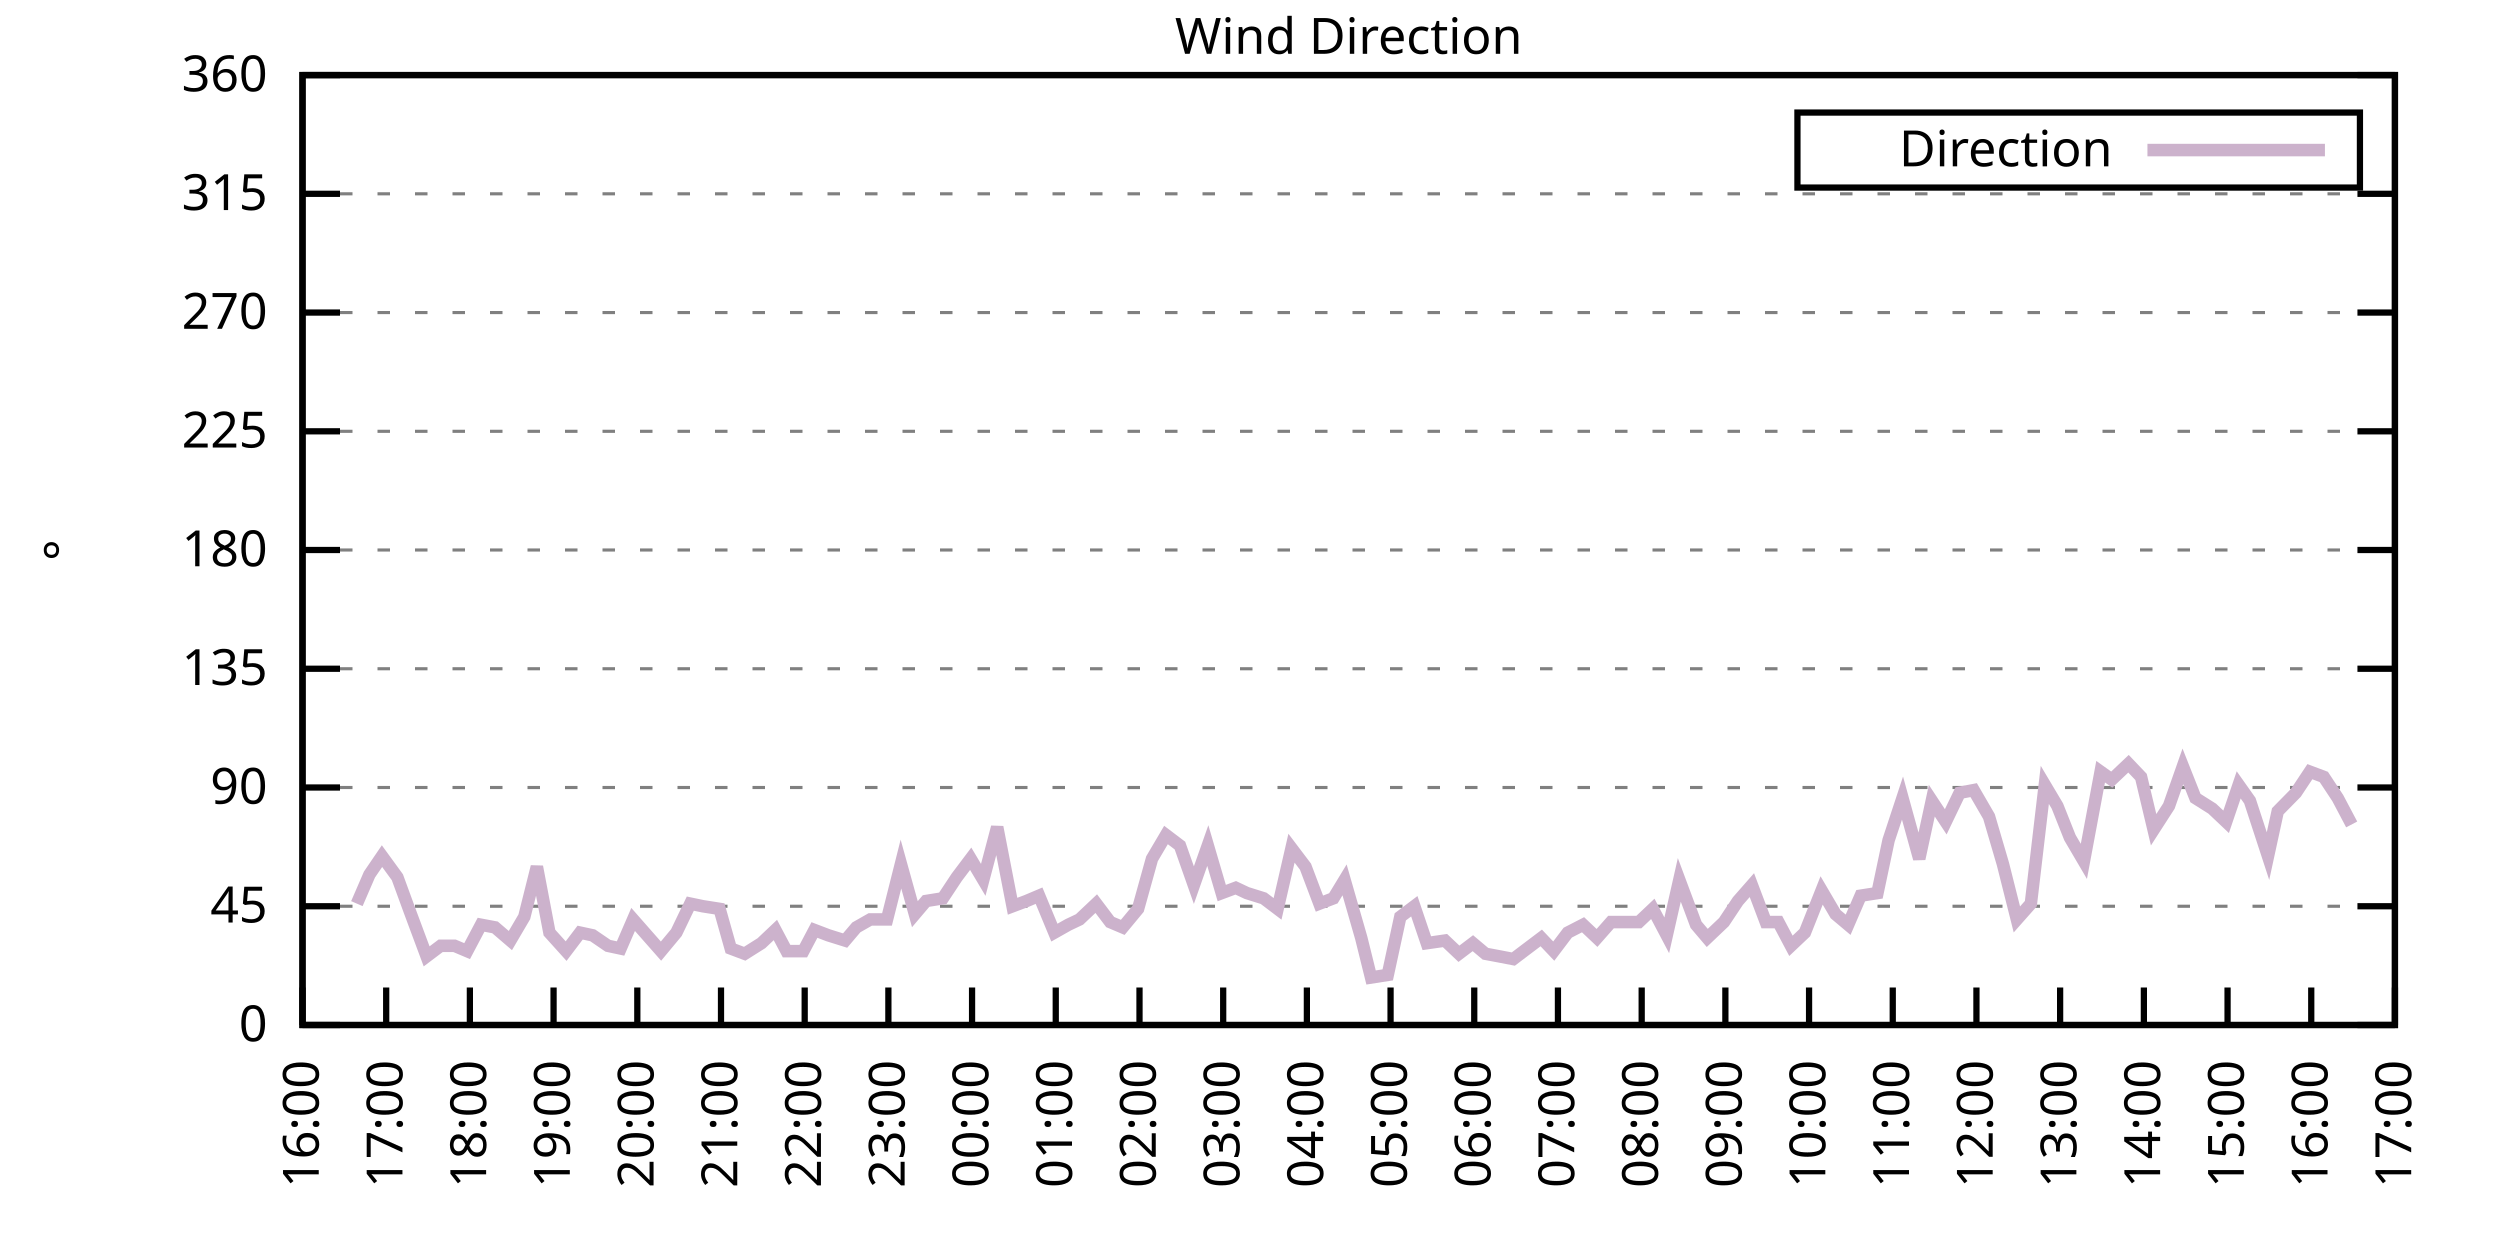
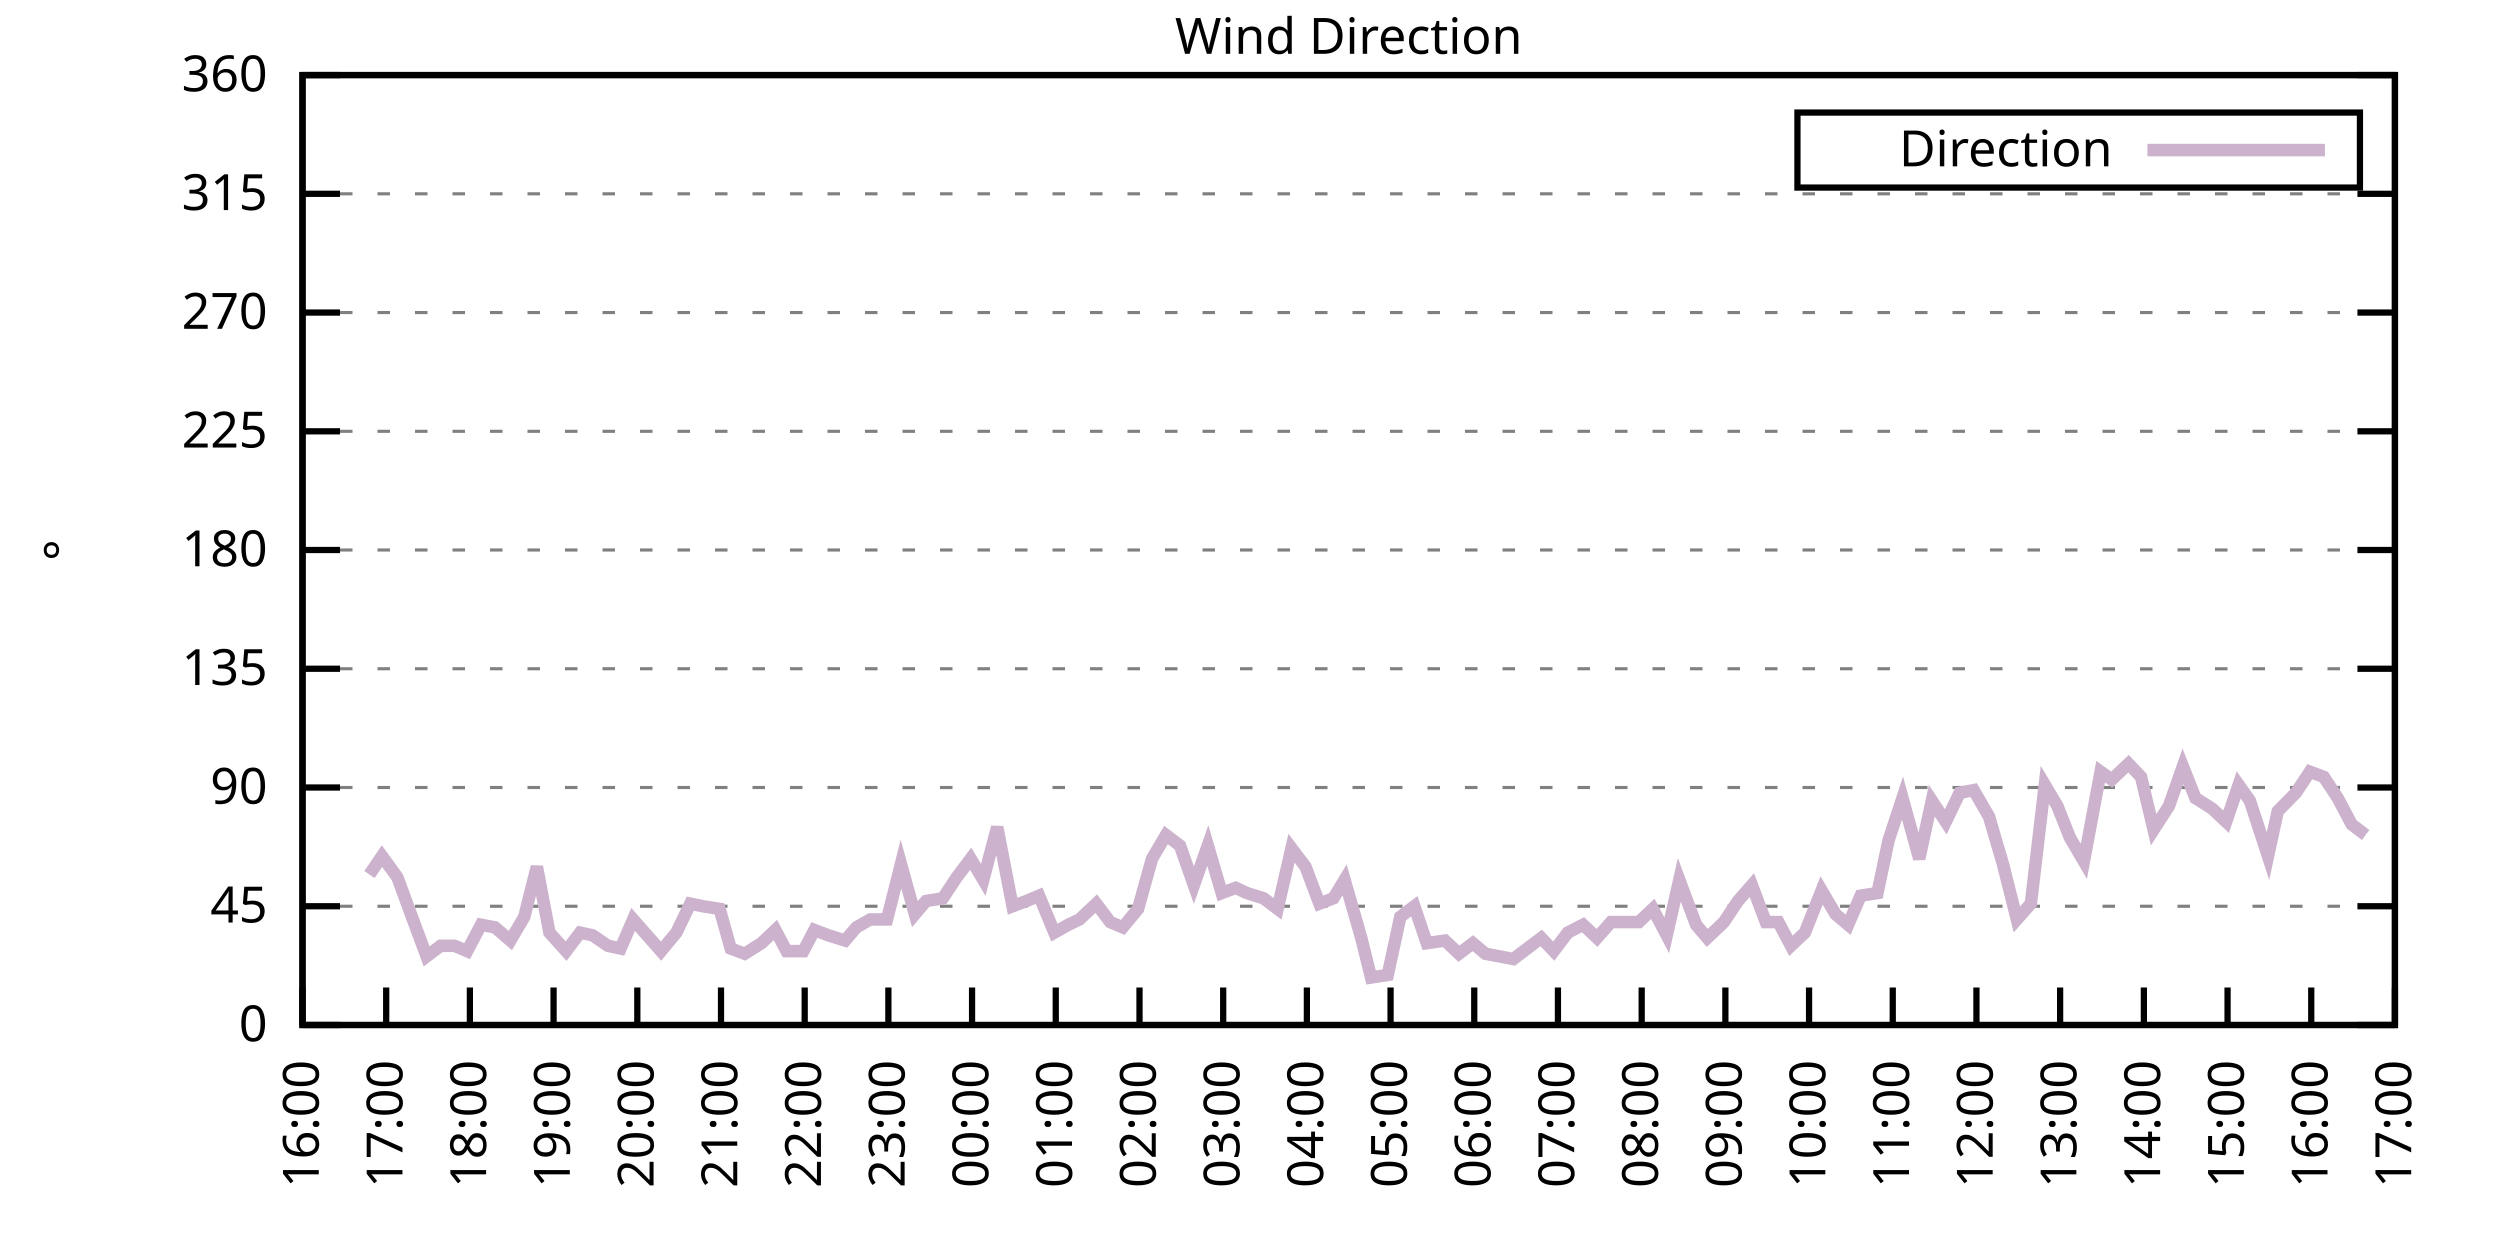
<svg xmlns="http://www.w3.org/2000/svg" xmlns:xlink="http://www.w3.org/1999/xlink" width="400" height="200" viewBox="0 0 400 200">
  <g id="gnuplot_canvas">
    <rect x="0" y="0" width="400" height="200" fill="none" />
    <defs>
      <circle id="gpDot" r="0.5" stroke-width="0.5" stroke="currentColor" />
      <path id="gpPt0" stroke-width="0.333" stroke="currentColor" d="M-1,0 h2 M0,-1 v2" />
      <path id="gpPt1" stroke-width="0.333" stroke="currentColor" d="M-1,-1 L1,1 M1,-1 L-1,1" />
      <path id="gpPt2" stroke-width="0.333" stroke="currentColor" d="M-1,0 L1,0 M0,-1 L0,1 M-1,-1 L1,1 M-1,1 L1,-1" />
      <rect id="gpPt3" stroke-width="0.333" stroke="currentColor" x="-1" y="-1" width="2" height="2" />
      <rect id="gpPt4" stroke-width="0.333" stroke="currentColor" fill="currentColor" x="-1" y="-1" width="2" height="2" />
      <circle id="gpPt5" stroke-width="0.333" stroke="currentColor" cx="0" cy="0" r="1" />
      <use xlink:href="#gpPt5" id="gpPt6" fill="currentColor" stroke="none" />
      <path id="gpPt7" stroke-width="0.333" stroke="currentColor" d="M0,-1.33 L-1.33,0.67 L1.33,0.67 z" />
      <use xlink:href="#gpPt7" id="gpPt8" fill="currentColor" stroke="none" />
      <use xlink:href="#gpPt7" id="gpPt9" stroke="currentColor" transform="rotate(180)" />
      <use xlink:href="#gpPt9" id="gpPt10" fill="currentColor" stroke="none" />
      <use xlink:href="#gpPt3" id="gpPt11" stroke="currentColor" transform="rotate(45)" />
      <use xlink:href="#gpPt11" id="gpPt12" fill="currentColor" stroke="none" />
      <path id="gpPt13" stroke-width="0.333" stroke="currentColor" d="M0,1.330 L1.265,0.411 L0.782,-1.067 L-0.782,-1.076 L-1.265,0.411 z" />
      <use xlink:href="#gpPt13" id="gpPt14" fill="currentColor" stroke="none" />
      <filter id="textbox" filterUnits="objectBoundingBox" x="0" y="0" height="1" width="1">
        <feFlood flood-color="white" flood-opacity="1" result="bgnd" />
        <feComposite in="SourceGraphic" in2="bgnd" operator="atop" />
      </filter>
      <filter id="greybox" filterUnits="objectBoundingBox" x="0" y="0" height="1" width="1">
        <feFlood flood-color="lightgrey" flood-opacity="1" result="grey" />
        <feComposite in="SourceGraphic" in2="grey" operator="atop" />
      </filter>
    </defs>
    <g fill="none" color="white" stroke="currentColor" stroke-width="1.00" stroke-linecap="butt" stroke-linejoin="miter">
</g>
    <g fill="none" color="black" stroke="currentColor" stroke-width="1.00" stroke-linecap="butt" stroke-linejoin="miter">
      <g stroke="none" shape-rendering="crispEdges">
        <polygon fill="rgb(255, 255, 255)" points="48.40,164.00 383.18,164.00 383.18,12.02 48.40,12.02 " />
      </g>
    </g>
    <g fill="none" color="black" stroke="currentColor" stroke-width="1.00" stroke-linecap="butt" stroke-linejoin="miter">
</g>
    <g fill="none" color="black" stroke="black" stroke-width="0.50" stroke-linecap="butt" stroke-linejoin="miter">
</g>
    <g fill="none" color="gray" stroke="currentColor" stroke-width="0.50" stroke-linecap="butt" stroke-linejoin="miter">
      <path stroke="gray" stroke-dasharray="2,4" class="gridline" d="M48.40,164.00 L383.19,164.00  " />
    </g>
    <g fill="none" color="gray" stroke="gray" stroke-width="1.00" stroke-linecap="butt" stroke-linejoin="miter">
</g>
    <g fill="none" color="black" stroke="currentColor" stroke-width="1.00" stroke-linecap="butt" stroke-linejoin="miter">
      <path stroke="black" d="M48.40,164.00 L54.40,164.00 M383.19,164.00 L377.19,164.00  " />
      <g transform="translate(42.80,166.60)" stroke="none" fill="black" font-family="Sans" font-size="8.00" text-anchor="end">
        <text>
          <tspan font-family="Sans"> 0</tspan>
        </text>
      </g>
    </g>
    <g fill="none" color="black" stroke="currentColor" stroke-width="1.00" stroke-linecap="butt" stroke-linejoin="miter">
</g>
    <g fill="none" color="black" stroke="black" stroke-width="0.50" stroke-linecap="butt" stroke-linejoin="miter">
</g>
    <g fill="none" color="gray" stroke="currentColor" stroke-width="0.50" stroke-linecap="butt" stroke-linejoin="miter">
      <path stroke="gray" stroke-dasharray="2,4" class="gridline" d="M48.40,145.00 L383.19,145.00  " />
    </g>
    <g fill="none" color="gray" stroke="gray" stroke-width="1.00" stroke-linecap="butt" stroke-linejoin="miter">
</g>
    <g fill="none" color="black" stroke="currentColor" stroke-width="1.00" stroke-linecap="butt" stroke-linejoin="miter">
      <path stroke="black" d="M48.40,145.00 L54.40,145.00 M383.19,145.00 L377.19,145.00  " />
      <g transform="translate(42.80,147.60)" stroke="none" fill="black" font-family="Sans" font-size="8.00" text-anchor="end">
        <text>
          <tspan font-family="Sans"> 45</tspan>
        </text>
      </g>
    </g>
    <g fill="none" color="black" stroke="currentColor" stroke-width="1.00" stroke-linecap="butt" stroke-linejoin="miter">
</g>
    <g fill="none" color="black" stroke="black" stroke-width="0.50" stroke-linecap="butt" stroke-linejoin="miter">
</g>
    <g fill="none" color="gray" stroke="currentColor" stroke-width="0.50" stroke-linecap="butt" stroke-linejoin="miter">
      <path stroke="gray" stroke-dasharray="2,4" class="gridline" d="M48.40,126.00 L383.19,126.00  " />
    </g>
    <g fill="none" color="gray" stroke="gray" stroke-width="1.00" stroke-linecap="butt" stroke-linejoin="miter">
</g>
    <g fill="none" color="black" stroke="currentColor" stroke-width="1.00" stroke-linecap="butt" stroke-linejoin="miter">
      <path stroke="black" d="M48.40,126.00 L54.40,126.00 M383.19,126.00 L377.19,126.00  " />
      <g transform="translate(42.80,128.60)" stroke="none" fill="black" font-family="Sans" font-size="8.00" text-anchor="end">
        <text>
          <tspan font-family="Sans"> 90</tspan>
        </text>
      </g>
    </g>
    <g fill="none" color="black" stroke="currentColor" stroke-width="1.00" stroke-linecap="butt" stroke-linejoin="miter">
</g>
    <g fill="none" color="black" stroke="black" stroke-width="0.50" stroke-linecap="butt" stroke-linejoin="miter">
</g>
    <g fill="none" color="gray" stroke="currentColor" stroke-width="0.50" stroke-linecap="butt" stroke-linejoin="miter">
      <path stroke="gray" stroke-dasharray="2,4" class="gridline" d="M48.40,107.00 L383.19,107.00  " />
    </g>
    <g fill="none" color="gray" stroke="gray" stroke-width="1.00" stroke-linecap="butt" stroke-linejoin="miter">
</g>
    <g fill="none" color="black" stroke="currentColor" stroke-width="1.00" stroke-linecap="butt" stroke-linejoin="miter">
      <path stroke="black" d="M48.40,107.00 L54.40,107.00 M383.19,107.00 L377.19,107.00  " />
      <g transform="translate(42.80,109.60)" stroke="none" fill="black" font-family="Sans" font-size="8.00" text-anchor="end">
        <text>
          <tspan font-family="Sans"> 135</tspan>
        </text>
      </g>
    </g>
    <g fill="none" color="black" stroke="currentColor" stroke-width="1.00" stroke-linecap="butt" stroke-linejoin="miter">
</g>
    <g fill="none" color="black" stroke="black" stroke-width="0.50" stroke-linecap="butt" stroke-linejoin="miter">
</g>
    <g fill="none" color="gray" stroke="currentColor" stroke-width="0.50" stroke-linecap="butt" stroke-linejoin="miter">
      <path stroke="gray" stroke-dasharray="2,4" class="gridline" d="M48.40,88.00 L383.19,88.00  " />
    </g>
    <g fill="none" color="gray" stroke="gray" stroke-width="1.00" stroke-linecap="butt" stroke-linejoin="miter">
</g>
    <g fill="none" color="black" stroke="currentColor" stroke-width="1.00" stroke-linecap="butt" stroke-linejoin="miter">
      <path stroke="black" d="M48.40,88.00 L54.40,88.00 M383.19,88.00 L377.19,88.00  " />
      <g transform="translate(42.80,90.60)" stroke="none" fill="black" font-family="Sans" font-size="8.00" text-anchor="end">
        <text>
          <tspan font-family="Sans"> 180</tspan>
        </text>
      </g>
    </g>
    <g fill="none" color="black" stroke="currentColor" stroke-width="1.00" stroke-linecap="butt" stroke-linejoin="miter">
</g>
    <g fill="none" color="black" stroke="black" stroke-width="0.50" stroke-linecap="butt" stroke-linejoin="miter">
</g>
    <g fill="none" color="gray" stroke="currentColor" stroke-width="0.50" stroke-linecap="butt" stroke-linejoin="miter">
      <path stroke="gray" stroke-dasharray="2,4" class="gridline" d="M48.40,69.01 L383.19,69.01  " />
    </g>
    <g fill="none" color="gray" stroke="gray" stroke-width="1.00" stroke-linecap="butt" stroke-linejoin="miter">
</g>
    <g fill="none" color="black" stroke="currentColor" stroke-width="1.00" stroke-linecap="butt" stroke-linejoin="miter">
      <path stroke="black" d="M48.40,69.01 L54.40,69.01 M383.19,69.01 L377.19,69.01  " />
      <g transform="translate(42.80,71.61)" stroke="none" fill="black" font-family="Sans" font-size="8.00" text-anchor="end">
        <text>
          <tspan font-family="Sans"> 225</tspan>
        </text>
      </g>
    </g>
    <g fill="none" color="black" stroke="currentColor" stroke-width="1.00" stroke-linecap="butt" stroke-linejoin="miter">
</g>
    <g fill="none" color="black" stroke="black" stroke-width="0.50" stroke-linecap="butt" stroke-linejoin="miter">
</g>
    <g fill="none" color="gray" stroke="currentColor" stroke-width="0.50" stroke-linecap="butt" stroke-linejoin="miter">
      <path stroke="gray" stroke-dasharray="2,4" class="gridline" d="M48.40,50.01 L383.19,50.01  " />
    </g>
    <g fill="none" color="gray" stroke="gray" stroke-width="1.00" stroke-linecap="butt" stroke-linejoin="miter">
</g>
    <g fill="none" color="black" stroke="currentColor" stroke-width="1.00" stroke-linecap="butt" stroke-linejoin="miter">
      <path stroke="black" d="M48.40,50.01 L54.40,50.01 M383.19,50.01 L377.19,50.01  " />
      <g transform="translate(42.80,52.61)" stroke="none" fill="black" font-family="Sans" font-size="8.00" text-anchor="end">
        <text>
          <tspan font-family="Sans"> 270</tspan>
        </text>
      </g>
    </g>
    <g fill="none" color="black" stroke="currentColor" stroke-width="1.00" stroke-linecap="butt" stroke-linejoin="miter">
</g>
    <g fill="none" color="black" stroke="black" stroke-width="0.50" stroke-linecap="butt" stroke-linejoin="miter">
</g>
    <g fill="none" color="gray" stroke="currentColor" stroke-width="0.50" stroke-linecap="butt" stroke-linejoin="miter">
      <path stroke="gray" stroke-dasharray="2,4" class="gridline" d="M48.40,31.01 L383.19,31.01  " />
    </g>
    <g fill="none" color="gray" stroke="gray" stroke-width="1.00" stroke-linecap="butt" stroke-linejoin="miter">
</g>
    <g fill="none" color="black" stroke="currentColor" stroke-width="1.00" stroke-linecap="butt" stroke-linejoin="miter">
      <path stroke="black" d="M48.40,31.01 L54.40,31.01 M383.19,31.01 L377.19,31.01  " />
      <g transform="translate(42.80,33.61)" stroke="none" fill="black" font-family="Sans" font-size="8.00" text-anchor="end">
        <text>
          <tspan font-family="Sans"> 315</tspan>
        </text>
      </g>
    </g>
    <g fill="none" color="black" stroke="currentColor" stroke-width="1.00" stroke-linecap="butt" stroke-linejoin="miter">
</g>
    <g fill="none" color="black" stroke="black" stroke-width="0.50" stroke-linecap="butt" stroke-linejoin="miter">
</g>
    <g fill="none" color="gray" stroke="currentColor" stroke-width="0.50" stroke-linecap="butt" stroke-linejoin="miter">
      <path stroke="gray" stroke-dasharray="2,4" class="gridline" d="M48.40,12.01 L383.19,12.01  " />
    </g>
    <g fill="none" color="gray" stroke="gray" stroke-width="1.00" stroke-linecap="butt" stroke-linejoin="miter">
</g>
    <g fill="none" color="black" stroke="currentColor" stroke-width="1.00" stroke-linecap="butt" stroke-linejoin="miter">
      <path stroke="black" d="M48.40,12.01 L54.40,12.01 M383.19,12.01 L377.19,12.01  " />
      <g transform="translate(42.80,14.61)" stroke="none" fill="black" font-family="Sans" font-size="8.00" text-anchor="end">
        <text>
          <tspan font-family="Sans"> 360</tspan>
        </text>
      </g>
    </g>
    <g fill="none" color="black" stroke="currentColor" stroke-width="1.00" stroke-linecap="butt" stroke-linejoin="miter">
      <path stroke="black" d="M48.40,164.00 L48.40,158.00  " />
      <g transform="translate(51.00,169.60) rotate(270.00)" stroke="none" fill="black" font-family="Sans" font-size="8.00" text-anchor="end">
        <text>
          <tspan font-family="Sans">16:00</tspan>
        </text>
      </g>
    </g>
    <g fill="none" color="black" stroke="currentColor" stroke-width="1.00" stroke-linecap="butt" stroke-linejoin="miter">
      <path stroke="black" d="M61.79,164.00 L61.79,158.00  " />
      <g transform="translate(64.39,169.60) rotate(270.00)" stroke="none" fill="black" font-family="Sans" font-size="8.00" text-anchor="end">
        <text>
          <tspan font-family="Sans">17:00</tspan>
        </text>
      </g>
    </g>
    <g fill="none" color="black" stroke="currentColor" stroke-width="1.00" stroke-linecap="butt" stroke-linejoin="miter">
      <path stroke="black" d="M75.18,164.00 L75.18,158.00  " />
      <g transform="translate(77.78,169.60) rotate(270.00)" stroke="none" fill="black" font-family="Sans" font-size="8.00" text-anchor="end">
        <text>
          <tspan font-family="Sans">18:00</tspan>
        </text>
      </g>
    </g>
    <g fill="none" color="black" stroke="currentColor" stroke-width="1.00" stroke-linecap="butt" stroke-linejoin="miter">
      <path stroke="black" d="M88.57,164.00 L88.57,158.00  " />
      <g transform="translate(91.17,169.60) rotate(270.00)" stroke="none" fill="black" font-family="Sans" font-size="8.00" text-anchor="end">
        <text>
          <tspan font-family="Sans">19:00</tspan>
        </text>
      </g>
    </g>
    <g fill="none" color="black" stroke="currentColor" stroke-width="1.00" stroke-linecap="butt" stroke-linejoin="miter">
      <path stroke="black" d="M101.97,164.00 L101.97,158.00  " />
      <g transform="translate(104.57,169.60) rotate(270.00)" stroke="none" fill="black" font-family="Sans" font-size="8.00" text-anchor="end">
        <text>
          <tspan font-family="Sans">20:00</tspan>
        </text>
      </g>
    </g>
    <g fill="none" color="black" stroke="currentColor" stroke-width="1.00" stroke-linecap="butt" stroke-linejoin="miter">
      <path stroke="black" d="M115.36,164.00 L115.36,158.00  " />
      <g transform="translate(117.96,169.60) rotate(270.00)" stroke="none" fill="black" font-family="Sans" font-size="8.00" text-anchor="end">
        <text>
          <tspan font-family="Sans">21:00</tspan>
        </text>
      </g>
    </g>
    <g fill="none" color="black" stroke="currentColor" stroke-width="1.00" stroke-linecap="butt" stroke-linejoin="miter">
      <path stroke="black" d="M128.75,164.00 L128.75,158.00  " />
      <g transform="translate(131.35,169.60) rotate(270.00)" stroke="none" fill="black" font-family="Sans" font-size="8.00" text-anchor="end">
        <text>
          <tspan font-family="Sans">22:00</tspan>
        </text>
      </g>
    </g>
    <g fill="none" color="black" stroke="currentColor" stroke-width="1.00" stroke-linecap="butt" stroke-linejoin="miter">
      <path stroke="black" d="M142.14,164.00 L142.14,158.00  " />
      <g transform="translate(144.74,169.60) rotate(270.00)" stroke="none" fill="black" font-family="Sans" font-size="8.00" text-anchor="end">
        <text>
          <tspan font-family="Sans">23:00</tspan>
        </text>
      </g>
    </g>
    <g fill="none" color="black" stroke="currentColor" stroke-width="1.00" stroke-linecap="butt" stroke-linejoin="miter">
      <path stroke="black" d="M155.53,164.00 L155.53,158.00  " />
      <g transform="translate(158.13,169.60) rotate(270.00)" stroke="none" fill="black" font-family="Sans" font-size="8.00" text-anchor="end">
        <text>
          <tspan font-family="Sans">00:00</tspan>
        </text>
      </g>
    </g>
    <g fill="none" color="black" stroke="currentColor" stroke-width="1.00" stroke-linecap="butt" stroke-linejoin="miter">
      <path stroke="black" d="M168.92,164.00 L168.92,158.00  " />
      <g transform="translate(171.52,169.60) rotate(270.00)" stroke="none" fill="black" font-family="Sans" font-size="8.00" text-anchor="end">
        <text>
          <tspan font-family="Sans">01:00</tspan>
        </text>
      </g>
    </g>
    <g fill="none" color="black" stroke="currentColor" stroke-width="1.00" stroke-linecap="butt" stroke-linejoin="miter">
      <path stroke="black" d="M182.32,164.00 L182.32,158.00  " />
      <g transform="translate(184.92,169.60) rotate(270.00)" stroke="none" fill="black" font-family="Sans" font-size="8.00" text-anchor="end">
        <text>
          <tspan font-family="Sans">02:00</tspan>
        </text>
      </g>
    </g>
    <g fill="none" color="black" stroke="currentColor" stroke-width="1.00" stroke-linecap="butt" stroke-linejoin="miter">
      <path stroke="black" d="M195.71,164.00 L195.71,158.00  " />
      <g transform="translate(198.31,169.60) rotate(270.00)" stroke="none" fill="black" font-family="Sans" font-size="8.00" text-anchor="end">
        <text>
          <tspan font-family="Sans">03:00</tspan>
        </text>
      </g>
    </g>
    <g fill="none" color="black" stroke="currentColor" stroke-width="1.00" stroke-linecap="butt" stroke-linejoin="miter">
      <path stroke="black" d="M209.10,164.00 L209.10,158.00  " />
      <g transform="translate(211.70,169.60) rotate(270.00)" stroke="none" fill="black" font-family="Sans" font-size="8.00" text-anchor="end">
        <text>
          <tspan font-family="Sans">04:00</tspan>
        </text>
      </g>
    </g>
    <g fill="none" color="black" stroke="currentColor" stroke-width="1.00" stroke-linecap="butt" stroke-linejoin="miter">
      <path stroke="black" d="M222.49,164.00 L222.49,158.00  " />
      <g transform="translate(225.09,169.60) rotate(270.00)" stroke="none" fill="black" font-family="Sans" font-size="8.00" text-anchor="end">
        <text>
          <tspan font-family="Sans">05:00</tspan>
        </text>
      </g>
    </g>
    <g fill="none" color="black" stroke="currentColor" stroke-width="1.00" stroke-linecap="butt" stroke-linejoin="miter">
      <path stroke="black" d="M235.88,164.00 L235.88,158.00  " />
      <g transform="translate(238.48,169.60) rotate(270.00)" stroke="none" fill="black" font-family="Sans" font-size="8.00" text-anchor="end">
        <text>
          <tspan font-family="Sans">06:00</tspan>
        </text>
      </g>
    </g>
    <g fill="none" color="black" stroke="currentColor" stroke-width="1.00" stroke-linecap="butt" stroke-linejoin="miter">
      <path stroke="black" d="M249.27,164.00 L249.27,158.00  " />
      <g transform="translate(251.87,169.60) rotate(270.00)" stroke="none" fill="black" font-family="Sans" font-size="8.00" text-anchor="end">
        <text>
          <tspan font-family="Sans">07:00</tspan>
        </text>
      </g>
    </g>
    <g fill="none" color="black" stroke="currentColor" stroke-width="1.00" stroke-linecap="butt" stroke-linejoin="miter">
      <path stroke="black" d="M262.67,164.00 L262.67,158.00  " />
      <g transform="translate(265.27,169.60) rotate(270.00)" stroke="none" fill="black" font-family="Sans" font-size="8.00" text-anchor="end">
        <text>
          <tspan font-family="Sans">08:00</tspan>
        </text>
      </g>
    </g>
    <g fill="none" color="black" stroke="currentColor" stroke-width="1.00" stroke-linecap="butt" stroke-linejoin="miter">
      <path stroke="black" d="M276.06,164.00 L276.06,158.00  " />
      <g transform="translate(278.66,169.60) rotate(270.00)" stroke="none" fill="black" font-family="Sans" font-size="8.00" text-anchor="end">
        <text>
          <tspan font-family="Sans">09:00</tspan>
        </text>
      </g>
    </g>
    <g fill="none" color="black" stroke="currentColor" stroke-width="1.00" stroke-linecap="butt" stroke-linejoin="miter">
      <path stroke="black" d="M289.45,164.00 L289.45,158.00  " />
      <g transform="translate(292.05,169.60) rotate(270.00)" stroke="none" fill="black" font-family="Sans" font-size="8.00" text-anchor="end">
        <text>
          <tspan font-family="Sans">10:00</tspan>
        </text>
      </g>
    </g>
    <g fill="none" color="black" stroke="currentColor" stroke-width="1.00" stroke-linecap="butt" stroke-linejoin="miter">
      <path stroke="black" d="M302.84,164.00 L302.84,158.00  " />
      <g transform="translate(305.44,169.60) rotate(270.00)" stroke="none" fill="black" font-family="Sans" font-size="8.00" text-anchor="end">
        <text>
          <tspan font-family="Sans">11:00</tspan>
        </text>
      </g>
    </g>
    <g fill="none" color="black" stroke="currentColor" stroke-width="1.00" stroke-linecap="butt" stroke-linejoin="miter">
      <path stroke="black" d="M316.23,164.00 L316.23,158.00  " />
      <g transform="translate(318.83,169.60) rotate(270.00)" stroke="none" fill="black" font-family="Sans" font-size="8.00" text-anchor="end">
        <text>
          <tspan font-family="Sans">12:00</tspan>
        </text>
      </g>
    </g>
    <g fill="none" color="black" stroke="currentColor" stroke-width="1.00" stroke-linecap="butt" stroke-linejoin="miter">
      <path stroke="black" d="M329.62,164.00 L329.62,158.00  " />
      <g transform="translate(332.22,169.60) rotate(270.00)" stroke="none" fill="black" font-family="Sans" font-size="8.00" text-anchor="end">
        <text>
          <tspan font-family="Sans">13:00</tspan>
        </text>
      </g>
    </g>
    <g fill="none" color="black" stroke="currentColor" stroke-width="1.00" stroke-linecap="butt" stroke-linejoin="miter">
      <path stroke="black" d="M343.02,164.00 L343.02,158.00  " />
      <g transform="translate(345.62,169.60) rotate(270.00)" stroke="none" fill="black" font-family="Sans" font-size="8.00" text-anchor="end">
        <text>
          <tspan font-family="Sans">14:00</tspan>
        </text>
      </g>
    </g>
    <g fill="none" color="black" stroke="currentColor" stroke-width="1.00" stroke-linecap="butt" stroke-linejoin="miter">
      <path stroke="black" d="M356.41,164.00 L356.41,158.00  " />
      <g transform="translate(359.01,169.60) rotate(270.00)" stroke="none" fill="black" font-family="Sans" font-size="8.00" text-anchor="end">
        <text>
          <tspan font-family="Sans">15:00</tspan>
        </text>
      </g>
    </g>
    <g fill="none" color="black" stroke="currentColor" stroke-width="1.00" stroke-linecap="butt" stroke-linejoin="miter">
      <path stroke="black" d="M369.80,164.00 L369.80,158.00  " />
      <g transform="translate(372.40,169.60) rotate(270.00)" stroke="none" fill="black" font-family="Sans" font-size="8.00" text-anchor="end">
        <text>
          <tspan font-family="Sans">16:00</tspan>
        </text>
      </g>
    </g>
    <g fill="none" color="black" stroke="currentColor" stroke-width="1.00" stroke-linecap="butt" stroke-linejoin="miter">
      <path stroke="black" d="M383.19,164.00 L383.19,158.00  " />
      <g transform="translate(385.79,169.60) rotate(270.00)" stroke="none" fill="black" font-family="Sans" font-size="8.00" text-anchor="end">
        <text>
          <tspan font-family="Sans">17:00</tspan>
        </text>
      </g>
    </g>
    <g fill="none" color="black" stroke="currentColor" stroke-width="1.00" stroke-linecap="butt" stroke-linejoin="miter">
</g>
    <g fill="none" color="black" stroke="currentColor" stroke-width="1.00" stroke-linecap="butt" stroke-linejoin="miter">
      <path stroke="black" d="M48.40,12.01 L48.40,164.00 L383.19,164.00 L383.19,12.01 L48.40,12.01 Z  " />
    </g>
    <g fill="none" color="black" stroke="currentColor" stroke-width="1.00" stroke-linecap="butt" stroke-linejoin="miter">
</g>
    <g fill="none" color="black" stroke="currentColor" stroke-width="1.00" stroke-linecap="butt" stroke-linejoin="miter">
      <path stroke="black" d="M287.59,30.01 L287.59,18.01 L377.59,18.01 L377.59,30.01 L287.59,30.01 Z  " />
    </g>
    <g id="Wind_direction_plot_1">
      <g fill="none" color="white" stroke="black" stroke-width="2.00" stroke-linecap="butt" stroke-linejoin="miter">
</g>
      <g fill="none" color="black" stroke="currentColor" stroke-width="2.00" stroke-linecap="butt" stroke-linejoin="miter">
        <g transform="translate(337.99,26.61)" stroke="none" fill="black" font-family="Sans" font-size="8.00" text-anchor="end">
          <text>
            <tspan font-family="Sans">Direction</tspan>
          </text>
        </g>
      </g>
      <g fill="none" color="black" stroke="currentColor" stroke-width="2.00" stroke-linecap="butt" stroke-linejoin="miter">
-         <path stroke="rgb(204, 178, 204)" d="M343.59,24.01 L371.99,24.01 M57.10,144.58 L59.11,139.93 L61.12,136.98 L63.58,140.36 L65.59,145.85 L68.26,153.02   L70.50,151.33 L72.73,151.33 L74.74,152.18 L76.97,147.96 L79.20,148.38 L81.66,150.49 L83.89,146.69 L85.90,138.67   L87.91,149.22 L90.58,152.18 L92.82,149.22 L94.82,149.65 L97.28,151.33 L99.29,151.76 L101.30,147.11 L103.53,149.65   L105.76,152.18 L108.22,149.22 L110.45,144.58 L112.46,145.00 L115.13,145.42 L116.92,151.76 L119.15,152.60 L121.83,150.91   L124.06,148.80 L125.85,152.18 L128.53,152.18 L130.31,148.80 L132.54,149.65 L135.22,150.49 L137.01,148.38 L139.24,147.11   L141.92,147.11 L144.15,138.25 L146.38,146.27 L148.17,144.16 L150.85,143.73 L153.08,140.36 L155.31,137.40 L157.32,140.78   L159.55,132.34 L162.01,145.00 L164.24,144.16 L166.25,143.31 L168.70,149.22 L170.93,147.96 L172.72,147.11 L175.40,144.58   L177.63,147.53 L179.64,148.38 L182.09,145.42 L184.32,137.40 L186.56,133.60 L188.79,135.29 L191.02,141.62 L193.25,135.29   L195.48,142.89 L197.72,142.05 L199.50,142.89 L202.18,143.73 L204.41,145.42 L206.64,135.71 L208.88,138.67 L211.11,144.58   L213.34,143.73 L215.13,140.78 L217.80,150.07 L219.37,156.40 L222.04,155.98 L224.05,146.69 L226.29,145.00 L228.29,150.91   L231.20,150.49 L233.43,152.60 L235.66,150.91 L237.67,152.60 L239.90,153.02 L242.13,153.45 L244.36,151.76 L246.60,150.07   L248.60,152.18 L250.84,149.22 L253.29,147.96 L255.52,150.07 L257.76,147.53 L260.21,147.53 L262.22,147.53 L264.45,145.42   L266.68,149.65 L268.69,140.78 L271.37,147.96 L273.16,150.07 L275.83,147.53 L278.07,144.16 L280.30,141.62 L282.53,147.53   L284.54,147.53 L286.55,151.33 L288.78,149.22 L291.46,142.47 L293.69,146.27 L295.70,147.96 L297.71,143.31 L300.39,142.89   L302.17,134.45 L304.40,127.69 L307.08,137.40 L309.09,128.11 L311.32,131.49 L313.55,126.85 L315.79,126.42 L318.24,130.65   L320.47,138.25 L322.70,147.11 L324.94,144.58 L327.17,125.58 L329.18,128.96 L331.19,134.02 L333.42,137.82 L336.10,123.47   L337.88,124.74 L340.56,122.20 L342.57,124.31 L344.58,132.76 L347.03,128.96 L349.26,122.62 L351.27,127.69 L353.95,129.38   L356.18,131.49 L358.19,125.58 L359.98,128.11 L362.88,136.98 L364.44,129.80 L367.34,126.85 L369.58,123.47 L371.81,124.31   L374.04,127.69 L376.27,131.91  " />
+         <path stroke="rgb(204, 178, 204)" d="M343.59,24.01 L371.99,24.01 M59.11,139.93 L61.12,136.98 L63.58,140.36 L65.59,145.85 L68.26,153.02 L70.50,151.33   L72.73,151.33 L74.74,152.18 L76.97,147.96 L79.20,148.38 L81.66,150.49 L83.89,146.69 L85.90,138.67 L87.91,149.22   L90.58,152.18 L92.82,149.22 L94.82,149.65 L97.28,151.33 L99.29,151.76 L101.30,147.11 L103.53,149.65 L105.76,152.18   L108.22,149.22 L110.45,144.58 L112.46,145.00 L115.13,145.42 L116.92,151.76 L119.15,152.60 L121.83,150.91 L124.06,148.80   L125.85,152.18 L128.53,152.18 L130.31,148.80 L132.54,149.65 L135.22,150.49 L137.01,148.38 L139.24,147.11 L141.92,147.11   L144.15,138.25 L146.38,146.27 L148.17,144.16 L150.85,143.73 L153.08,140.36 L155.31,137.40 L157.32,140.78 L159.55,132.34   L162.01,145.00 L164.24,144.16 L166.25,143.31 L168.70,149.22 L170.93,147.96 L172.72,147.11 L175.40,144.58 L177.63,147.53   L179.64,148.38 L182.09,145.42 L184.32,137.40 L186.56,133.60 L188.79,135.29 L191.02,141.62 L193.25,135.29 L195.48,142.89   L197.72,142.05 L199.50,142.89 L202.18,143.73 L204.41,145.42 L206.64,135.71 L208.88,138.67 L211.11,144.58 L213.34,143.73   L215.13,140.78 L217.80,150.07 L219.37,156.40 L222.04,155.98 L224.05,146.69 L226.29,145.00 L228.29,150.91 L231.20,150.49   L233.43,152.60 L235.66,150.91 L237.67,152.60 L239.90,153.02 L242.13,153.45 L244.36,151.76 L246.60,150.07 L248.60,152.18   L250.84,149.22 L253.29,147.96 L255.52,150.07 L257.76,147.53 L260.21,147.53 L262.22,147.53 L264.45,145.42 L266.68,149.65   L268.69,140.78 L271.37,147.96 L273.16,150.07 L275.83,147.53 L278.07,144.16 L280.30,141.62 L282.53,147.53 L284.54,147.53   L286.55,151.33 L288.78,149.22 L291.46,142.47 L293.69,146.27 L295.70,147.96 L297.71,143.31 L300.39,142.89 L302.17,134.45   L304.40,127.69 L307.08,137.40 L309.09,128.11 L311.32,131.49 L313.55,126.85 L315.79,126.42 L318.24,130.65 L320.47,138.25   L322.70,147.11 L324.94,144.58 L327.17,125.58 L329.18,128.96 L331.19,134.02 L333.42,137.82 L336.10,123.47 L337.88,124.74   L340.56,122.20 L342.57,124.31 L344.58,132.76 L347.03,128.96 L349.26,122.62 L351.27,127.69 L353.95,129.38 L356.18,131.49   L358.19,125.58 L359.98,128.11 L362.88,136.98 L364.44,129.80 L367.34,126.85 L369.58,123.47 L371.81,124.31 L374.04,127.69   L376.27,131.91 L378.50,133.60  " />
      </g>
    </g>
    <g fill="none" color="black" stroke="currentColor" stroke-width="2.00" stroke-linecap="butt" stroke-linejoin="miter">
</g>
    <g fill="none" color="black" stroke="black" stroke-width="1.00" stroke-linecap="butt" stroke-linejoin="miter">
</g>
    <g fill="none" color="black" stroke="currentColor" stroke-width="1.00" stroke-linecap="butt" stroke-linejoin="miter">
      <path stroke="black" d="M48.40,12.01 L48.40,164.00 L383.19,164.00 L383.19,12.01 L48.40,12.01 Z  " />
      <g transform="translate(12.80,88.01) rotate(270.00)" stroke="none" fill="black" font-family="Sans" font-size="8.00" text-anchor="middle">
        <text>
          <tspan font-family="Sans">°</tspan>
        </text>
      </g>
    </g>
    <g fill="none" color="black" stroke="currentColor" stroke-width="1.00" stroke-linecap="butt" stroke-linejoin="miter">
</g>
    <g fill="none" color="black" stroke="currentColor" stroke-width="1.00" stroke-linecap="butt" stroke-linejoin="miter">
      <g transform="translate(215.79,8.61)" stroke="none" fill="black" font-family="Sans" font-size="8.00" text-anchor="middle">
        <text>
          <tspan font-family="Sans">Wind Direction</tspan>
        </text>
      </g>
    </g>
    <g fill="none" color="black" stroke="currentColor" stroke-width="1.00" stroke-linecap="butt" stroke-linejoin="miter">
</g>
  </g>
</svg>
